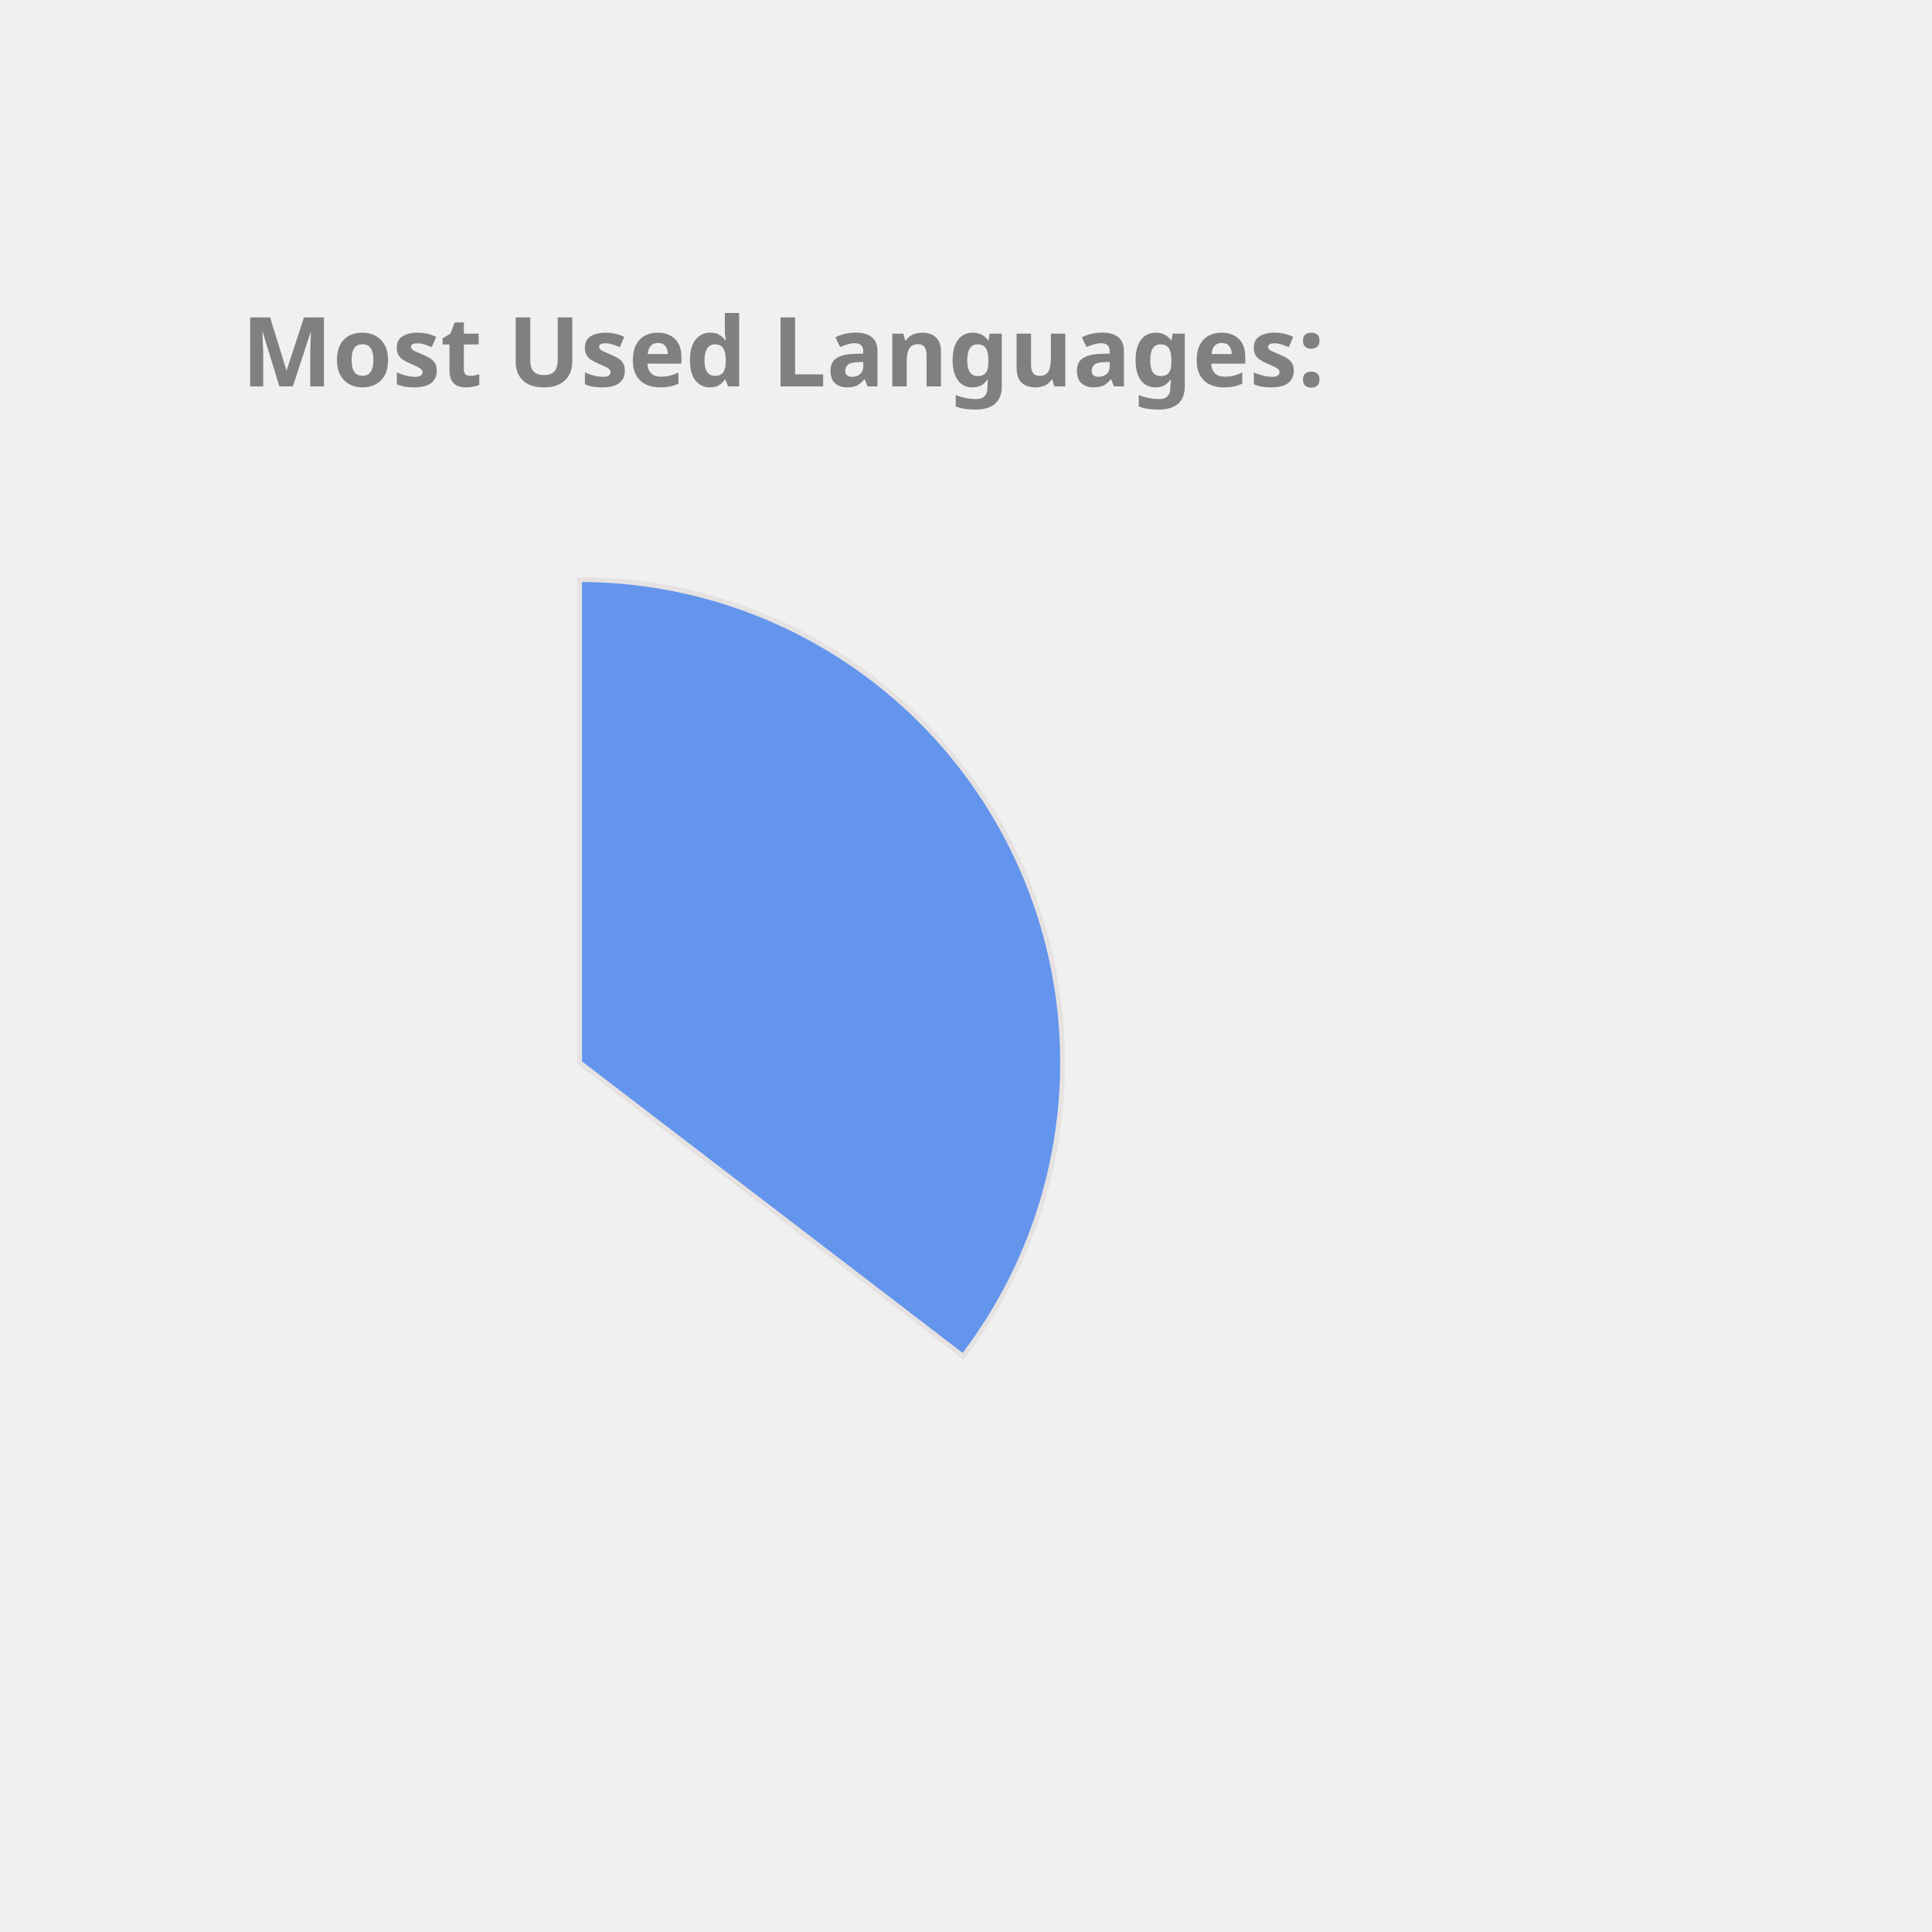
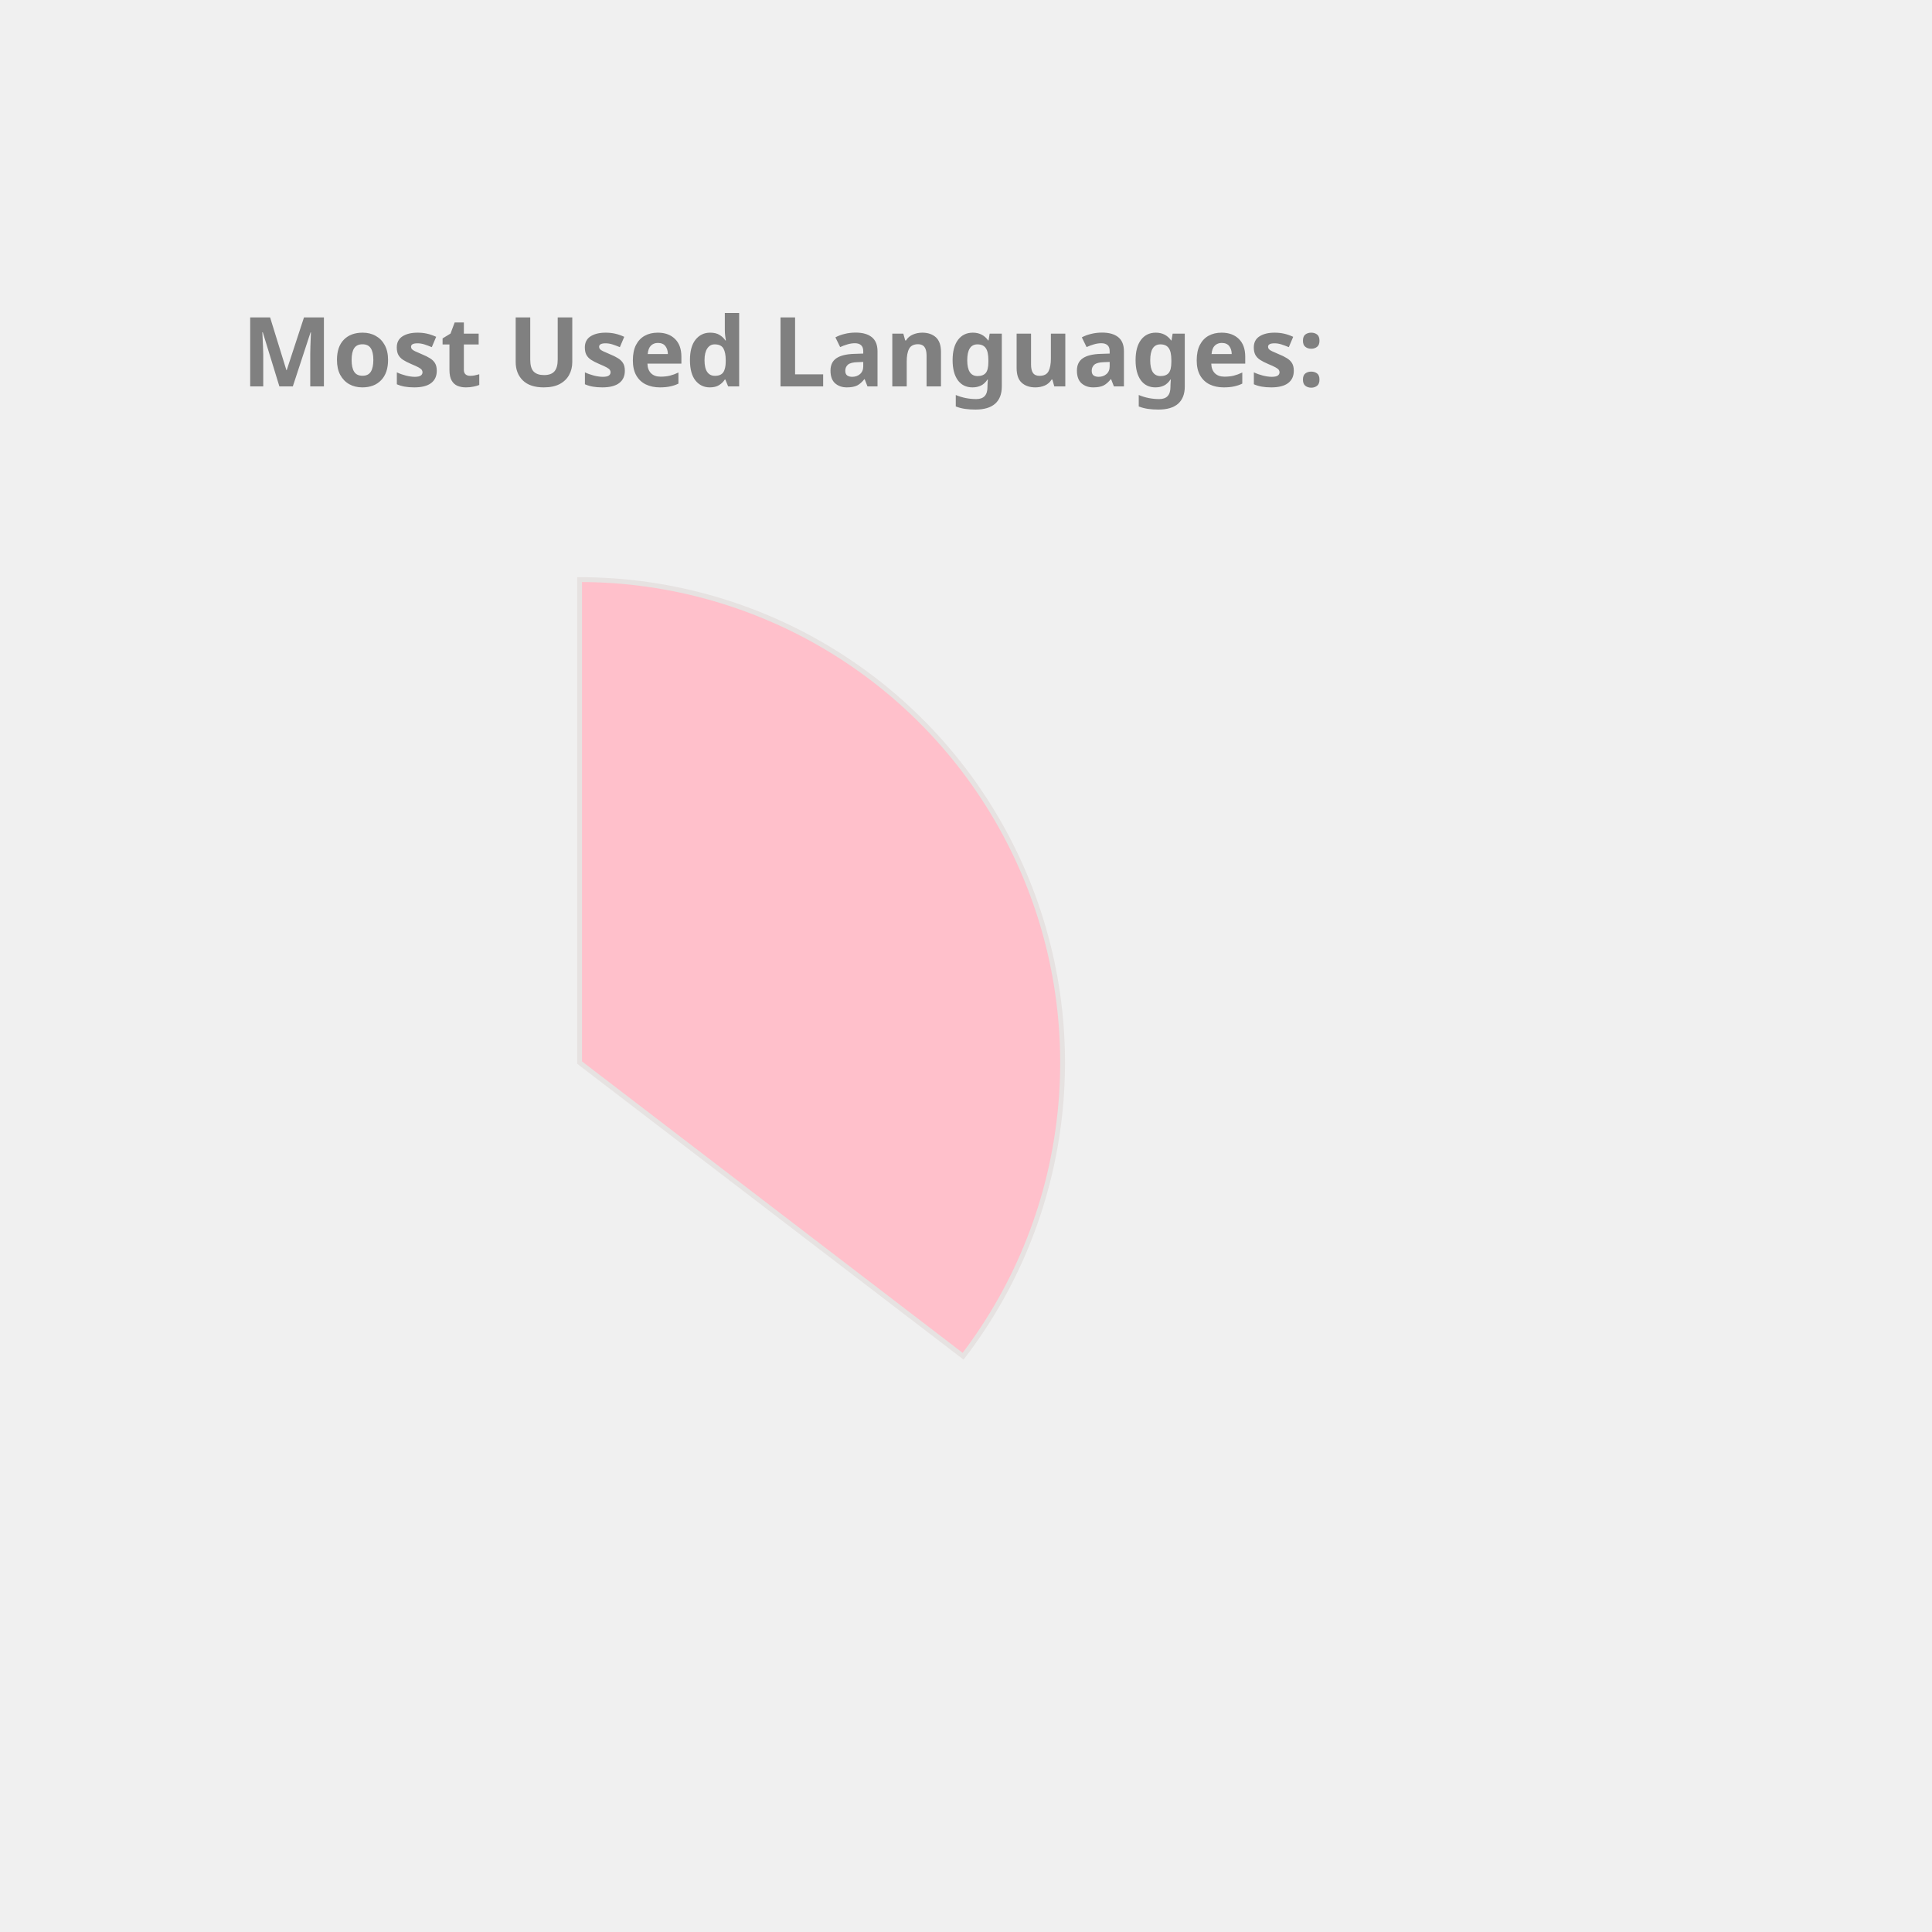
<svg xmlns="http://www.w3.org/2000/svg" height="350px" width="350px" viewBox="0 0 400 400">
  <style> 
        .label {
                font: bold 20px sans-serif;
                color: #404040;
                -webkit-text-stroke: 1px white;
        }

        path {
                stroke: #E6E2E1;
                stroke-width: 1px;
                transform: translate(60px, 100px);
        }

        .path_1 {
                animation: fadeIn 5s linear forwards;
        }

        .path_2 {
                transform: scale(0);
                animation: fadeIn 5s linear forwards 5s;
        }


        
        .path_3 {
                transform: scale(0);
                animation: fadeIn 5s linear forwards 10s;
        }


        .path_4 {
                transform: scale(0);
                animation: fadeIn 5s linear forwards 15s;
        }

        .path_5 {
                transform: scale(0);
                animation: fadeIn 5s linear forwards 20s;
        }

        .path_6 {
                transform: scale(0);
                animation: fadeIn 5s linear forwards 25s;
        }

        .path_7 {
                transform: scale(0);
                animation: fadeIn 5s linear forwards 30s;
        }

        .path_8 {
                transform: scale(0);
                animation: fadeIn 5s linear forwards 35s;
        }

        .path_9 {
                transform: scale(0);
                animation: fadeIn 5s linear forwards 40s;
        }

        .path_10 {
                transform: scale(0);
                animation: fadeIn 5s linear forwards 45s;
        }

        @keyframes fadeIn {
                0% {                        
                        transform: translate(250px, 300px) rotate(0deg) scale(0);
                        
                }
                50% {
                        transform: translate(150px, 220px) rotate(180deg) scale(0.5);
                        
                }
                
                100% {
                        transform: translate(60px, 120px) rotate(360deg) scale(1);
                        
                }
        }
        .txt_1 {
                opacity: 0;
                animation: txtShow 5s linear forwards 0s;
        }

        .txt_2 {
                opacity: 0;
                animation: txtShow 5s linear forwards 5s;
        }

        .txt_3 {
                opacity: 0;
                animation: txtShow 5s linear forwards 10s;
        }

        .txt_4 {
                opacity: 0;
                animation: txtShow 5s linear forwards 15s;
        }

        .txt_5 {
                opacity: 0;
                animation: txtShow 5s linear forwards 20s;
        }

        .txt_6 {
                opacity: 0;
                animation: txtShow 5s linear forwards 25s;
        }

        .txt_7 {
                opacity: 0;
                animation: txtShow 5s linear forwards 30s;
        }

        .txt_8 {
                opacity: 0;
                animation: txtShow 5s linear forwards 35s;
        }

        .txt_9 {
                opacity: 0;
                animation: txtShow 5s linear forwards 40s;
        }

        .txt_10 {
                opacity: 0;
                animation: txtShow 5s linear forwards 45s;
        }

        @keyframes txtShow {
                0% {                        
                        opacity: 0;
                        transform: translate(0px, 0px) scale(0);
                }
                100% {
                        opacity: 1;
                        transform: translate(0px, 0px) scale(1);
                        
                }
        }
</style>
-   <path class="path_1" d="M 60,120 L 60,20 A 100,100 0 0 1 139.399,180.793 Z" fill="CornflowerBlue" stroke="#fff" stroke-width="2" />
-   <text class="txt_1" x="260" y="150" fill="CornflowerBlue" stroke="CornflowerBlue" stroke-width="1">Java</text>
-   <path class="path_2" d="M 60,120 L 139.399,180.793 A 100,100 0 0 1 -26.707,169.819 Z" fill="Tan" stroke="#fff" stroke-width="2" />
-   <text class="txt_2" x="260" y="170" fill="Tan" stroke="Tan" stroke-width="1">TypeScript</text>
-   <path class="path_3" d="M 60,120 L -26.707,169.819 A 100,100 0 0 1 -29.664,75.724 Z" fill="Chocolate" stroke="#fff" stroke-width="2" />
-   <text class="txt_3" x="260" y="190" fill="Chocolate" stroke="Chocolate" stroke-width="1">JavaScript</text>
-   <path class="path_4" d="M 60,120 L -29.664,75.724 A 100,100 0 0 1 -11.594,50.183 Z" fill="IndianRed" stroke="#fff" stroke-width="2" />
-   <text class="txt_4" x="260" y="210" fill="IndianRed" stroke="IndianRed" stroke-width="1">HTML</text>
-   <path class="path_5" d="M 60,120 L -11.594,50.183 A 100,100 0 0 1 9.096,33.926 Z" fill="Orchid" stroke="#fff" stroke-width="2" />
-   <text class="txt_5" x="260" y="230" fill="Orchid" stroke="Orchid" stroke-width="1">CSS</text>
-   <path class="path_6" d="M 60,120 L 9.096,33.926 A 100,100 0 0 1 32.101,23.971 Z" fill="SteelBlue" stroke="#fff" stroke-width="2" />
-   <text class="txt_6" x="260" y="250" fill="SteelBlue" stroke="SteelBlue" stroke-width="1">Sass</text>
-   <path class="path_7" d="M 60,120 L 32.101,23.971 A 100,100 0 0 1 41.262,21.771 Z" fill="RosyBrown" stroke="#fff" stroke-width="2" />
-   <text class="txt_7" x="260" y="270" fill="RosyBrown" stroke="RosyBrown" stroke-width="1">Python</text>
-   <path class="path_8" d="M 60,120 L 41.262,21.771 A 100,100 0 0 1 49.964,20.505 Z" fill="Pink" stroke="#fff" stroke-width="2" />
-   <text class="txt_8" x="260" y="290" fill="Pink" stroke="Pink" stroke-width="1">Batchfile</text>
+   <path class="path_1" d="M 60,120 L 60,20 A 100,100 0 0 1 139.399,180.793 Z" fill="Pink" stroke="#fff" stroke-width="2" />
+   <text class="txt_1" x="260" y="150" fill="Pink" stroke="Pink" stroke-width="1">Java</text>
+   <path class="path_2" d="M 60,120 L 139.399,180.793 A 100,100 0 0 1 -26.707,169.819 Z" fill="RoyalBlue" stroke="#fff" stroke-width="2" />
+   <text class="txt_2" x="260" y="170" fill="RoyalBlue" stroke="RoyalBlue" stroke-width="1">TypeScript</text>
+   <path class="path_3" d="M 60,120 L -26.707,169.819 A 100,100 0 0 1 -29.664,75.724 Z" fill="LightSeaGreen" stroke="#fff" stroke-width="2" />
+   <text class="txt_3" x="260" y="190" fill="LightSeaGreen" stroke="LightSeaGreen" stroke-width="1">JavaScript</text>
+   <path class="path_4" d="M 60,120 L -29.664,75.724 A 100,100 0 0 1 -11.594,50.183 Z" fill="Orchid" stroke="#fff" stroke-width="2" />
+   <text class="txt_4" x="260" y="210" fill="Orchid" stroke="Orchid" stroke-width="1">HTML</text>
+   <path class="path_5" d="M 60,120 L -11.594,50.183 A 100,100 0 0 1 9.096,33.926 Z" fill="RosyBrown" stroke="#fff" stroke-width="2" />
+   <text class="txt_5" x="260" y="230" fill="RosyBrown" stroke="RosyBrown" stroke-width="1">CSS</text>
+   <path class="path_6" d="M 60,120 L 9.096,33.926 A 100,100 0 0 1 32.101,23.971 Z" fill="Tan" stroke="#fff" stroke-width="2" />
+   <text class="txt_6" x="260" y="250" fill="Tan" stroke="Tan" stroke-width="1">Sass</text>
+   <path class="path_7" d="M 60,120 L 32.101,23.971 A 100,100 0 0 1 41.262,21.771 Z" fill="Gold" stroke="#fff" stroke-width="2" />
+   <text class="txt_7" x="260" y="270" fill="Gold" stroke="Gold" stroke-width="1">Python</text>
+   <path class="path_8" d="M 60,120 L 41.262,21.771 A 100,100 0 0 1 49.964,20.505 Z" fill="Salmon" stroke="#fff" stroke-width="2" />
+   <text class="txt_8" x="260" y="290" fill="Salmon" stroke="Salmon" stroke-width="1">Batchfile</text>
  <path class="path_9" d="M 60,120 L 49.964,20.505 A 100,100 0 0 1 54.348,20.16 Z" fill="DarkKhaki" stroke="#fff" stroke-width="2" />
  <text class="txt_9" x="260" y="310" fill="DarkKhaki" stroke="DarkKhaki" stroke-width="1">Mustache</text>
-   <path class="path_10" d="M 60,120 L 54.348,20.16 A 100,100 0 0 1 58.115,20.018 Z" fill="Orange" stroke="#fff" stroke-width="2" />
-   <text class="txt_10" x="260" y="330" fill="Orange" stroke="Orange" stroke-width="1">SCSS</text>
+   <path class="path_10" d="M 60,120 L 54.348,20.16 A 100,100 0 0 1 58.115,20.018 Z" fill="Tomato" stroke="#fff" stroke-width="2" />
+   <text class="txt_10" x="260" y="330" fill="Tomato" stroke="Tomato" stroke-width="1">SCSS</text>
  <g class="label">
    <text x="50" y="80" fill="grey">Most Used Languages:</text>
  </g>
</svg>
